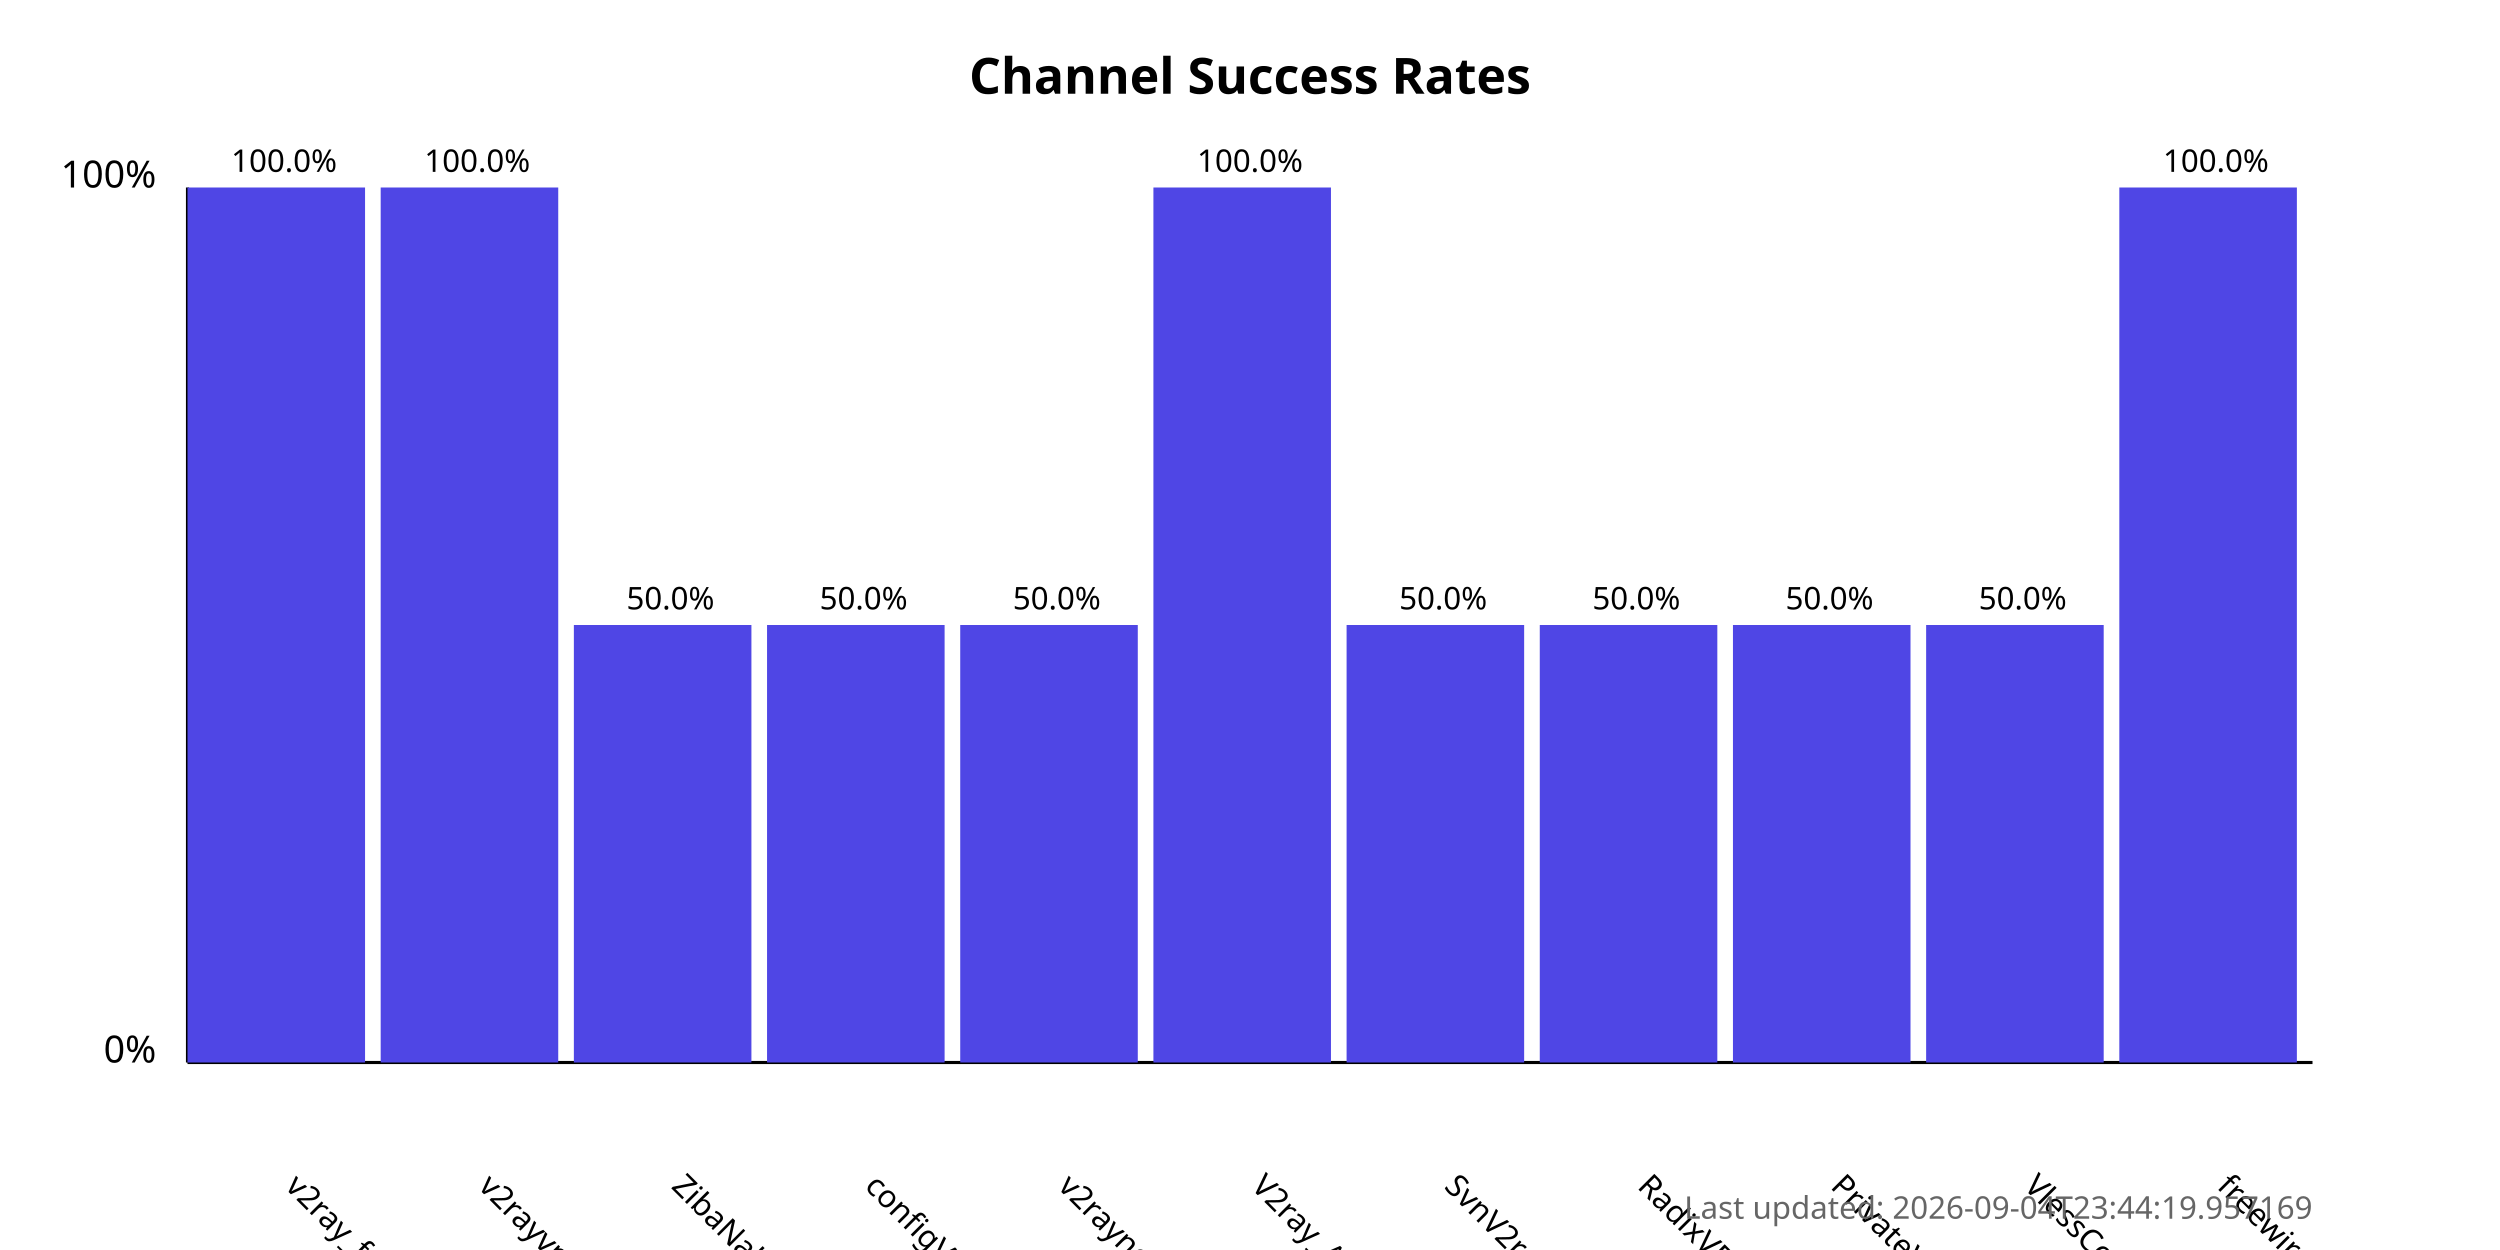
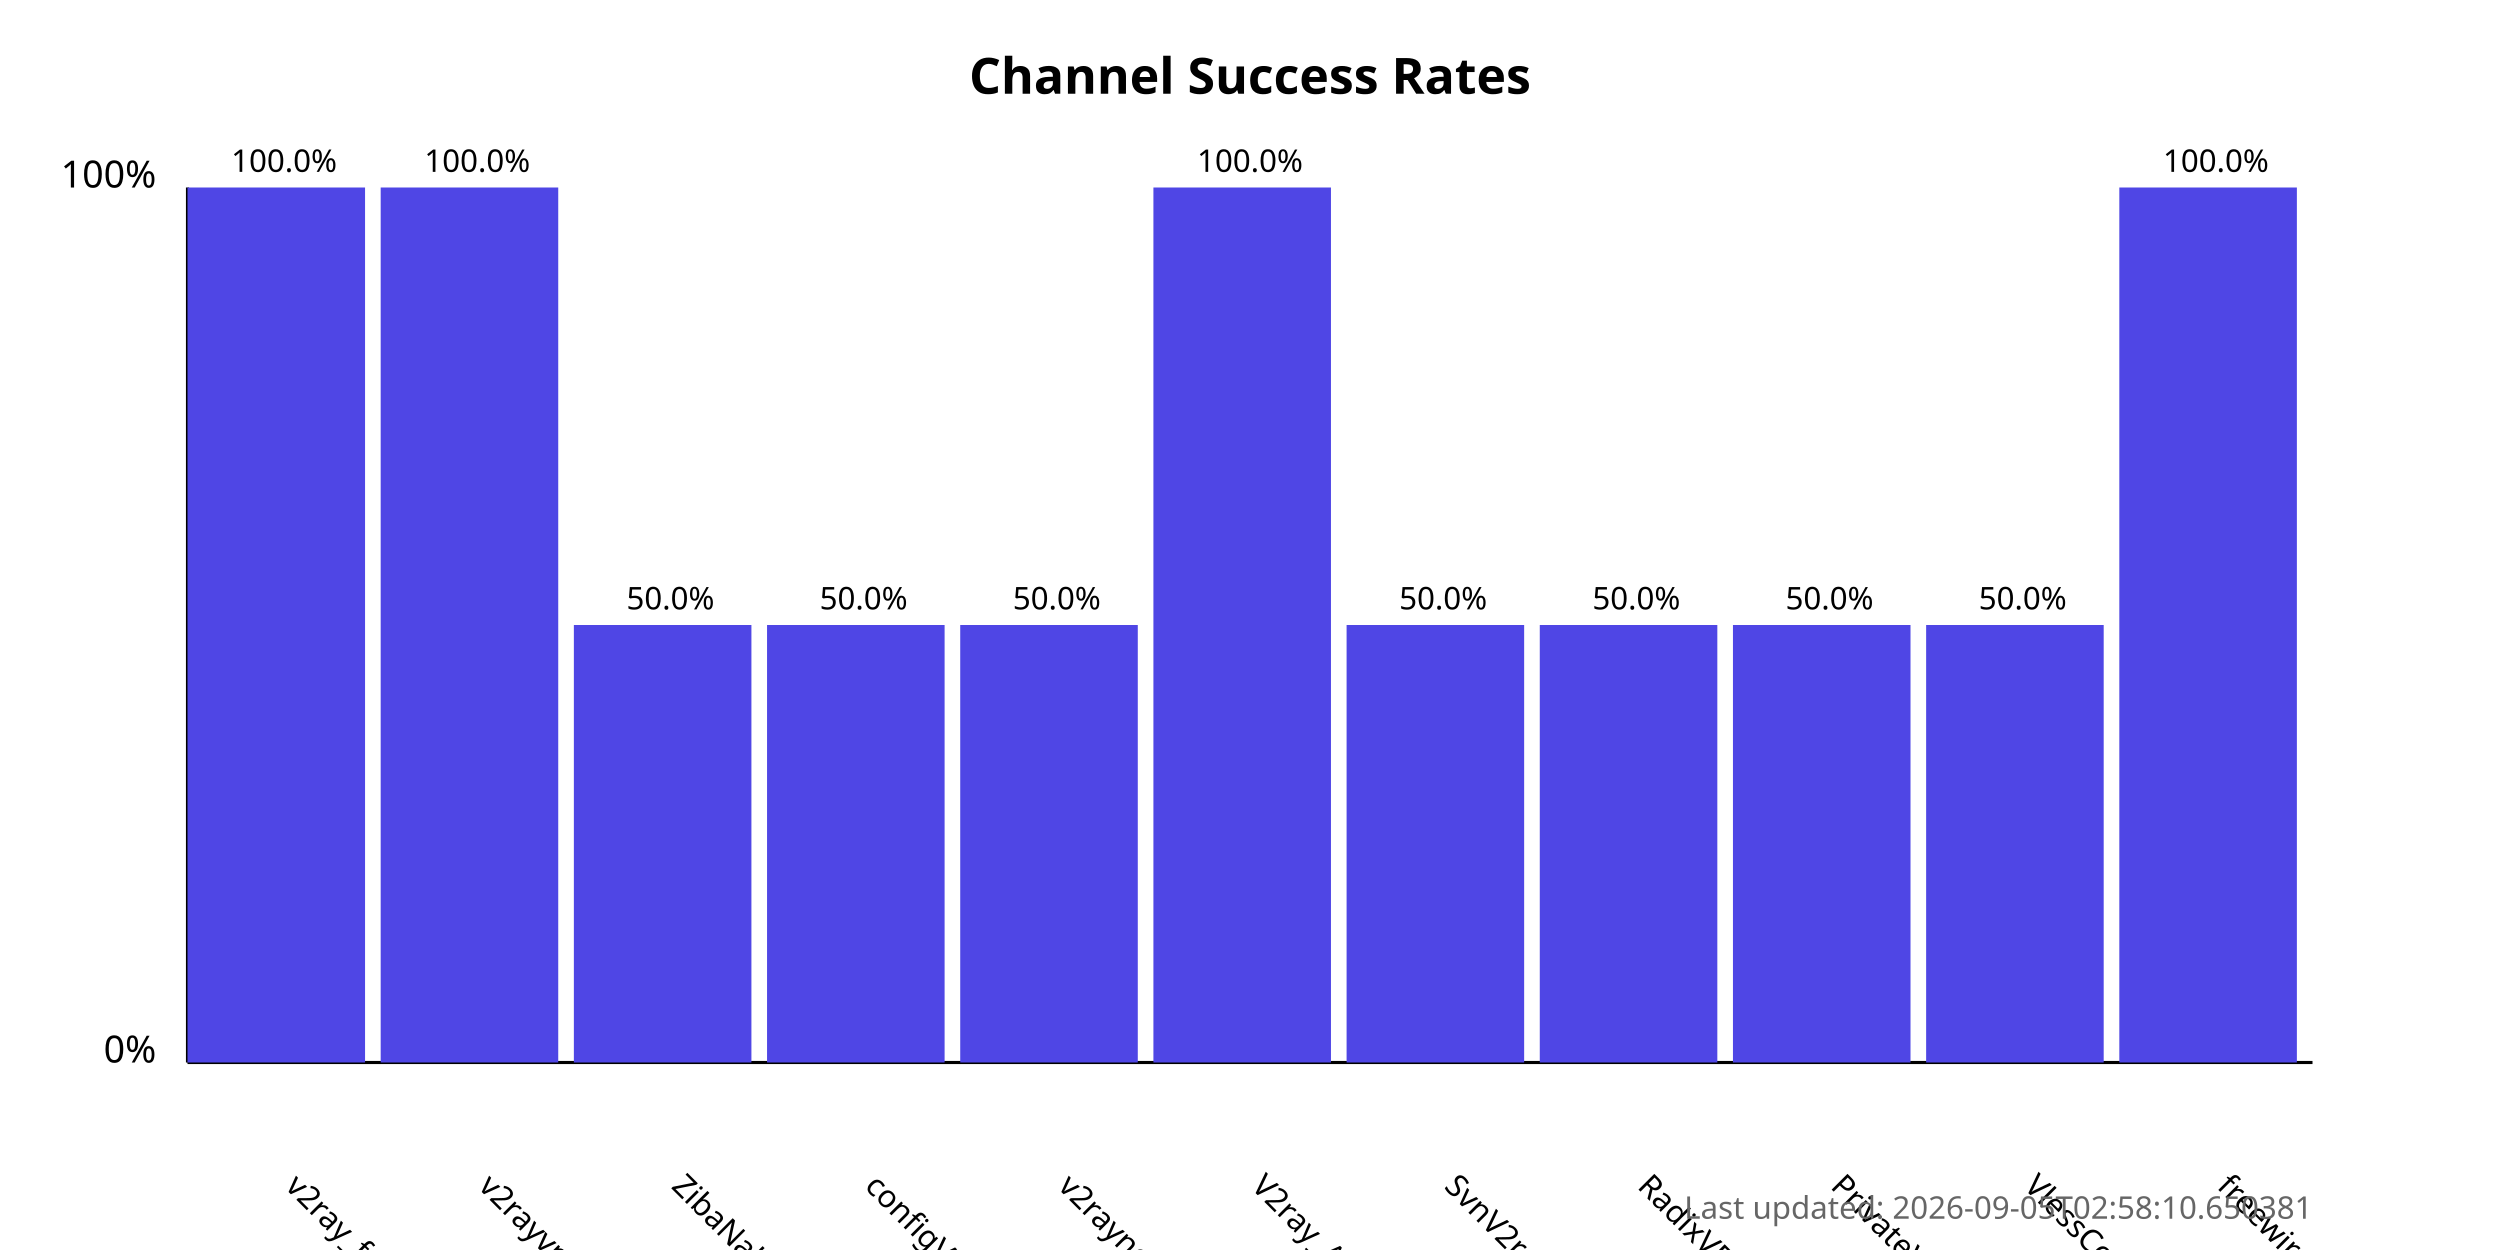
<svg xmlns="http://www.w3.org/2000/svg" width="800" height="400">
  <style>
            .chart-title { font: bold 16px sans-serif; }
            .axis-label { font: 12px sans-serif; }
            .tick-label { font: 10px sans-serif; }
            .bar { fill: #4f46e5; }
            .bar:hover { fill: #6366f1; }
            .timestamp { font: 10px sans-serif; fill: #666; }
        </style>
  <text x="400.0" y="30" text-anchor="middle" class="chart-title">
            Channel Success Rates
        </text>
  <line x1="60" y1="340" x2="60" y2="60" stroke="black" stroke-width="1" />
  <line x1="60" y1="340" x2="740" y2="340" stroke="black" stroke-width="1" />
  <text x="50" y="340" text-anchor="end" class="axis-label">0%</text>
  <text x="50" y="60" text-anchor="end" class="axis-label">100%</text>
  <g>
    <rect x="60" y="60.0" width="56.818" height="280.0" class="bar" />
    <text x="90.909" y="380" transform="rotate(45, 90.90909, 380)" text-anchor="start" class="tick-label">
                v2ray_free_conf
            </text>
    <text x="90.909" y="55.0" text-anchor="middle" class="tick-label">
                100.0%
            </text>
  </g>
  <g>
    <rect x="121.818" y="60.0" width="56.818" height="280.0" class="bar" />
    <text x="152.727" y="380" transform="rotate(45, 152.7273, 380)" text-anchor="start" class="tick-label">
                v2rayvpno
            </text>
    <text x="152.727" y="55.0" text-anchor="middle" class="tick-label">
                100.0%
            </text>
  </g>
  <g>
    <rect x="183.636" y="200.0" width="56.818" height="140.0" class="bar" />
    <text x="214.545" y="380" transform="rotate(45, 214.5455, 380)" text-anchor="start" class="tick-label">
                ZibaNabz
            </text>
    <text x="214.545" y="195.0" text-anchor="middle" class="tick-label">
                50.0%
            </text>
  </g>
  <g>
    <rect x="245.455" y="200.0" width="56.818" height="140.0" class="bar" />
    <text x="276.364" y="380" transform="rotate(45, 276.3636, 380)" text-anchor="start" class="tick-label">
                configV2rayForFree
            </text>
    <text x="276.364" y="195.0" text-anchor="middle" class="tick-label">
                50.0%
            </text>
  </g>
  <g>
    <rect x="307.273" y="200.0" width="56.818" height="140.0" class="bar" />
    <text x="338.182" y="380" transform="rotate(45, 338.1818, 380)" text-anchor="start" class="tick-label">
                v2rayngvpn
            </text>
    <text x="338.182" y="195.0" text-anchor="middle" class="tick-label">
                50.0%
            </text>
  </g>
  <g>
    <rect x="369.091" y="60.0" width="56.818" height="280.0" class="bar" />
    <text x="400.0" y="380" transform="rotate(45, 400.0, 380)" text-anchor="start" class="tick-label">
                V2ray_Alpha
            </text>
    <text x="400.0" y="55.0" text-anchor="middle" class="tick-label">
                100.0%
            </text>
  </g>
  <g>
    <rect x="430.909" y="200.0" width="56.818" height="140.0" class="bar" />
    <text x="461.818" y="380" transform="rotate(45, 461.8182, 380)" text-anchor="start" class="tick-label">
                SvnV2ray
            </text>
    <text x="461.818" y="195.0" text-anchor="middle" class="tick-label">
                50.0%
            </text>
  </g>
  <g>
    <rect x="492.727" y="200.0" width="56.818" height="140.0" class="bar" />
    <text x="523.636" y="380" transform="rotate(45, 523.6364, 380)" text-anchor="start" class="tick-label">
                RadixVPN
            </text>
    <text x="523.636" y="195.0" text-anchor="middle" class="tick-label">
                50.0%
            </text>
  </g>
  <g>
    <rect x="554.545" y="200.0" width="56.818" height="140.0" class="bar" />
    <text x="585.455" y="380" transform="rotate(45, 585.4545, 380)" text-anchor="start" class="tick-label">
                PrivateVPNs
            </text>
    <text x="585.455" y="195.0" text-anchor="middle" class="tick-label">
                50.0%
            </text>
  </g>
  <g>
    <rect x="616.364" y="200.0" width="56.818" height="140.0" class="bar" />
    <text x="647.273" y="380" transform="rotate(45, 647.2727, 380)" text-anchor="start" class="tick-label">
                VlessConfig
            </text>
    <text x="647.273" y="195.0" text-anchor="middle" class="tick-label">
                50.0%
            </text>
  </g>
  <g>
    <rect x="678.182" y="60.0" width="56.818" height="280.0" class="bar" />
    <text x="709.091" y="380" transform="rotate(45, 709.0909, 380)" text-anchor="start" class="tick-label">
                freewireguard
            </text>
    <text x="709.091" y="55.0" text-anchor="middle" class="tick-label">
                100.0%
            </text>
  </g>
  <text x="740" y="390" text-anchor="end" class="timestamp">
-             Last updated: 2026-09-04T23:44:19.957169
+             Last updated: 2026-09-05T02:58:10.650381
        </text>
</svg>
